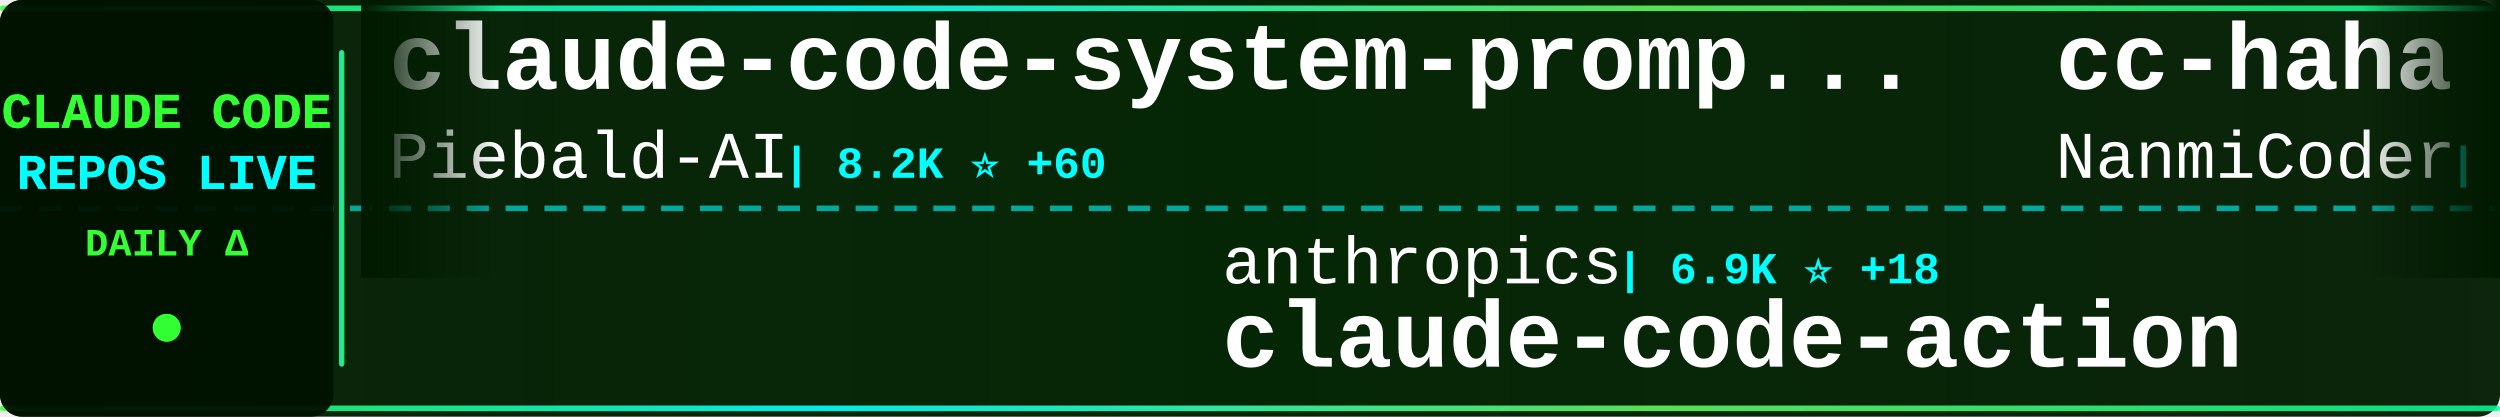
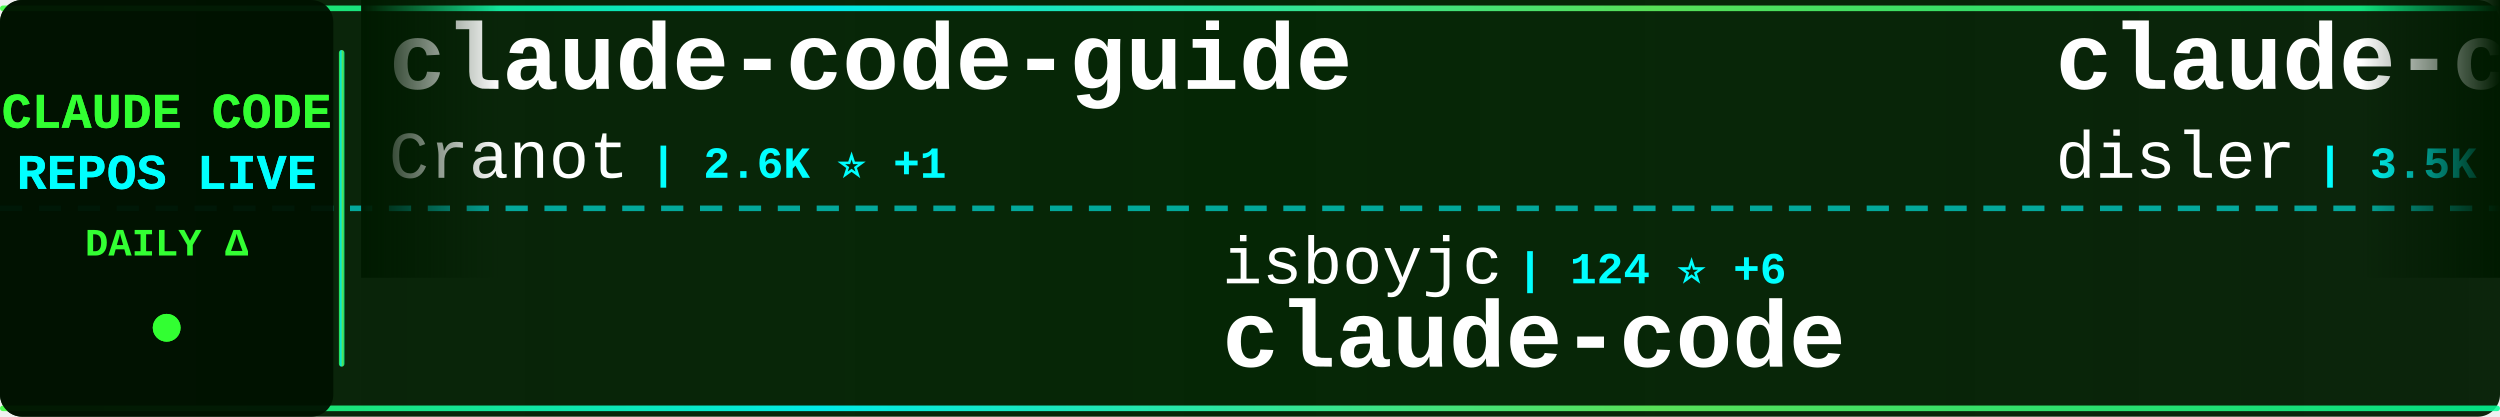
<svg xmlns="http://www.w3.org/2000/svg" width="900" height="150">
  <defs>
    <linearGradient id="tickerBg" x1="0%" y1="0%" x2="100%" y2="0%">
      <stop offset="0%" style="stop-color:#001a00;stop-opacity:0.95" />
      <stop offset="50%" style="stop-color:#002200;stop-opacity:0.98" />
      <stop offset="100%" style="stop-color:#001a00;stop-opacity:0.95" />
    </linearGradient>
    <linearGradient id="borderGrad" x1="0%" y1="0%" x2="100%" y2="0%">
      <stop offset="0%" style="stop-color:#33ff33;stop-opacity:0.85">
        <animate attributeName="stop-opacity" values="0.85;1;0.85" dur="2s" repeatCount="indefinite" />
      </stop>
      <stop offset="33%" style="stop-color:#00ffff;stop-opacity:0.9">
        <animate attributeName="stop-opacity" values="0.9;1;0.9" dur="2.2s" repeatCount="indefinite" />
      </stop>
      <stop offset="66%" style="stop-color:#66ff66;stop-opacity:0.85">
        <animate attributeName="stop-opacity" values="0.85;1;0.85" dur="1.8s" repeatCount="indefinite" />
      </stop>
      <stop offset="100%" style="stop-color:#00ff99;stop-opacity:0.85">
        <animate attributeName="stop-opacity" values="0.85;1;0.85" dur="2s" repeatCount="indefinite" />
      </stop>
    </linearGradient>
    <filter id="textGlow">
      <feGaussianBlur stdDeviation="0.1" result="coloredBlur" />
      <feMerge>
        <feMergeNode in="coloredBlur" />
        <feMergeNode in="SourceGraphic" />
      </feMerge>
    </filter>
    <filter id="metricGlow">
      <feGaussianBlur stdDeviation="0.2" result="coloredBlur" />
      <feMerge>
        <feMergeNode in="coloredBlur" />
        <feMergeNode in="SourceGraphic" />
      </feMerge>
    </filter>
    <linearGradient id="leftFade" x1="0%" y1="0%" x2="100%" y2="0%">
      <stop offset="0%" style="stop-color:#001a00;stop-opacity:1" />
      <stop offset="100%" style="stop-color:#001a00;stop-opacity:0" />
    </linearGradient>
    <linearGradient id="rightFade" x1="0%" y1="0%" x2="100%" y2="0%">
      <stop offset="0%" style="stop-color:#001a00;stop-opacity:0" />
      <stop offset="100%" style="stop-color:#001a00;stop-opacity:1" />
    </linearGradient>
  </defs>
  <rect width="900" height="150" fill="url(#tickerBg)" rx="8" />
  <rect x="0" y="2" width="900" height="2" fill="url(#borderGrad)" rx="1" />
  <rect x="0" y="146" width="900" height="2" fill="url(#borderGrad)" rx="1" />
  <line x1="0" y1="75" x2="900" y2="75" stroke="#00ffff" stroke-width="2" stroke-dasharray="8 6" opacity="0.6" />
  <rect x="0" y="0" width="120" height="150" fill="#001100" opacity="0.95" rx="8" />
  <text x="60" y="46" font-family="'Courier New', monospace" font-size="18" font-weight="bold" fill="#33ff33" text-anchor="middle" filter="url(#textGlow)">
    CLAUDE CODE
  </text>
  <text x="60" y="68" font-family="'Courier New', monospace" font-size="18" font-weight="bold" fill="#00ffff" text-anchor="middle" filter="url(#textGlow)">
    REPOS LIVE
  </text>
  <text x="60" y="92" font-family="'Courier New', monospace" font-size="14" font-weight="bold" fill="#33ff33" text-anchor="middle">
    DAILY Δ
  </text>
  <circle cx="60" cy="118" r="5" fill="#33ff33" filter="url(#metricGlow)">
    <animate attributeName="r" values="4;6;4" dur="1.5s" repeatCount="indefinite" />
    <animate attributeName="opacity" values="0.6;1;0.6" dur="1.5s" repeatCount="indefinite" />
  </circle>
  <rect x="122" y="18" width="2" height="114" fill="url(#borderGrad)" rx="1" />
  <clipPath id="tickerClip">
    <rect x="130" y="0" width="770" height="150" />
  </clipPath>
  <g clip-path="url(#tickerClip)">
    <g id="tickerItems">
      <animateTransform attributeName="transform" attributeType="XML" type="translate" from="0 0" to="-3000 0" dur="54s" repeatCount="indefinite" />
      <g transform="translate(0, 0)">
-         <text x="140" y="32" font-family="'Courier New', monospace" font-size="34" font-weight="bold" fill="#ffffff">claude-code-system-promp...</text>
-         <text x="140" y="64" font-family="'Courier New', monospace" font-size="24" font-weight="normal" fill="#ffffff" opacity="1.0">Piebald-AI</text>
-         <text x="282" y="64" font-family="'Courier New', monospace" font-size="16" font-weight="bold" fill="#00ffff"> | 8.2K ⭐ +60</text>
+         <text x="140" y="32" font-family="'Courier New', monospace" font-size="34" font-weight="bold" fill="#ffffff">claude-code-guide</text>
+         <text x="140" y="64" font-family="'Courier New', monospace" font-size="24" font-weight="normal" fill="#ffffff" opacity="1.0">Cranot</text>
+         <text x="234" y="64" font-family="'Courier New', monospace" font-size="16" font-weight="bold" fill="#00ffff"> | 2.6K ⭐ +1</text>
      </g>
      <g transform="translate(300, 0)">
-         <text x="140" y="102" font-family="'Courier New', monospace" font-size="24" font-weight="normal" fill="#ffffff" opacity="1.0">anthropics</text>
-         <text x="282" y="102" font-family="'Courier New', monospace" font-size="16" font-weight="bold" fill="#00ffff"> | 6.9K ⭐ +18</text>
-         <text x="140" y="132" font-family="'Courier New', monospace" font-size="34" font-weight="bold" fill="#ffffff">claude-code-action</text>
+         <text x="140" y="102" font-family="'Courier New', monospace" font-size="24" font-weight="normal" fill="#ffffff" opacity="1.0">isboyjc</text>
+         <text x="246" y="102" font-family="'Courier New', monospace" font-size="16" font-weight="bold" fill="#00ffff"> | 124 ⭐ +6</text>
+         <text x="140" y="132" font-family="'Courier New', monospace" font-size="34" font-weight="bold" fill="#ffffff">claude-code</text>
      </g>
      <g transform="translate(600, 0)">
-         <text x="140" y="32" font-family="'Courier New', monospace" font-size="34" font-weight="bold" fill="#ffffff">cc-haha</text>
-         <text x="140" y="64" font-family="'Courier New', monospace" font-size="24" font-weight="normal" fill="#ffffff" opacity="1.0">NanmiCoder</text>
-         <text x="282" y="64" font-family="'Courier New', monospace" font-size="16" font-weight="bold" fill="#00ffff"> | 4.8K ⭐ +500</text>
+         <text x="140" y="32" font-family="'Courier New', monospace" font-size="34" font-weight="bold" fill="#ffffff">claude-code-hooks-master...</text>
+         <text x="140" y="64" font-family="'Courier New', monospace" font-size="24" font-weight="normal" fill="#ffffff" opacity="1.0">disler</text>
+         <text x="234" y="64" font-family="'Courier New', monospace" font-size="16" font-weight="bold" fill="#00ffff"> | 3.5K ⭐ +3</text>
      </g>
      <g transform="translate(900, 0)">
-         <text x="140" y="102" font-family="'Courier New', monospace" font-size="24" font-weight="normal" fill="#ffffff" opacity="1.0">fazxes</text>
-         <text x="234" y="102" font-family="'Courier New', monospace" font-size="16" font-weight="bold" fill="#00ffff"> | 180 ⭐ +3</text>
-         <text x="140" y="132" font-family="'Courier New', monospace" font-size="34" font-weight="bold" fill="#ffffff">Claude-code</text>
+         <text x="140" y="102" font-family="'Courier New', monospace" font-size="24" font-weight="normal" fill="#ffffff" opacity="1.0">rohitg00</text>
+         <text x="258" y="102" font-family="'Courier New', monospace" font-size="16" font-weight="bold" fill="#00ffff"> | 1.1K ⭐ +24</text>
+         <text x="140" y="132" font-family="'Courier New', monospace" font-size="34" font-weight="bold" fill="#ffffff">awesome-claude-code-tool...</text>
      </g>
      <g transform="translate(1200, 0)">
-         <text x="140" y="32" font-family="'Courier New', monospace" font-size="34" font-weight="bold" fill="#ffffff">antigravity-awesome-skil...</text>
-         <text x="140" y="64" font-family="'Courier New', monospace" font-size="24" font-weight="normal" fill="#ffffff" opacity="1.0">sickn33</text>
-         <text x="246" y="64" font-family="'Courier New', monospace" font-size="16" font-weight="bold" fill="#00ffff"> | 30.5K ⭐ +295</text>
+         <text x="140" y="32" font-family="'Courier New', monospace" font-size="34" font-weight="bold" fill="#ffffff">everything-claude-code</text>
+         <text x="140" y="64" font-family="'Courier New', monospace" font-size="24" font-weight="normal" fill="#ffffff" opacity="1.0">affaan-m</text>
+         <text x="258" y="64" font-family="'Courier New', monospace" font-size="16" font-weight="bold" fill="#00ffff"> | 137.4K ⭐ +1.7K</text>
      </g>
      <g transform="translate(1500, 0)">
-         <text x="140" y="102" font-family="'Courier New', monospace" font-size="24" font-weight="normal" fill="#ffffff" opacity="1.0">Windy3f3f3f3f</text>
-         <text x="318" y="102" font-family="'Courier New', monospace" font-size="16" font-weight="bold" fill="#00ffff"> | 1.4K ⭐ +99</text>
-         <text x="140" y="132" font-family="'Courier New', monospace" font-size="34" font-weight="bold" fill="#ffffff">how-claude-code-works</text>
+         <text x="140" y="102" font-family="'Courier New', monospace" font-size="24" font-weight="normal" fill="#ffffff" opacity="1.0">bfly123</text>
+         <text x="246" y="102" font-family="'Courier New', monospace" font-size="16" font-weight="bold" fill="#00ffff"> | 2.1K ⭐ +11</text>
+         <text x="140" y="132" font-family="'Courier New', monospace" font-size="34" font-weight="bold" fill="#ffffff">claude_code_bridge</text>
      </g>
      <g transform="translate(1800, 0)">
-         <text x="140" y="32" font-family="'Courier New', monospace" font-size="34" font-weight="bold" fill="#ffffff">claude-code-analysis</text>
-         <text x="140" y="64" font-family="'Courier New', monospace" font-size="24" font-weight="normal" fill="#ffffff" opacity="1.0">liuup</text>
-         <text x="222" y="64" font-family="'Courier New', monospace" font-size="16" font-weight="bold" fill="#00ffff"> | 859 ⭐ +102</text>
+         <text x="140" y="32" font-family="'Courier New', monospace" font-size="34" font-weight="bold" fill="#ffffff">agents</text>
+         <text x="140" y="64" font-family="'Courier New', monospace" font-size="24" font-weight="normal" fill="#ffffff" opacity="1.0">wshobson</text>
+         <text x="258" y="64" font-family="'Courier New', monospace" font-size="16" font-weight="bold" fill="#00ffff"> | 32.9K ⭐ +57</text>
      </g>
      <g transform="translate(2100, 0)">
-         <text x="140" y="102" font-family="'Courier New', monospace" font-size="24" font-weight="normal" fill="#ffffff" opacity="1.0">KimYx0207</text>
-         <text x="270" y="102" font-family="'Courier New', monospace" font-size="16" font-weight="bold" fill="#00ffff"> | 2.9K ⭐ +31</text>
-         <text x="140" y="132" font-family="'Courier New', monospace" font-size="34" font-weight="bold" fill="#ffffff">Claude-Code-x-OpenClaw-G...</text>
+         <text x="140" y="102" font-family="'Courier New', monospace" font-size="24" font-weight="normal" fill="#ffffff" opacity="1.0">VineeTagarwaL-code</text>
+         <text x="378" y="102" font-family="'Courier New', monospace" font-size="16" font-weight="bold" fill="#00ffff"> | 257 ⭐ +3</text>
+         <text x="140" y="132" font-family="'Courier New', monospace" font-size="34" font-weight="bold" fill="#ffffff">claude-code</text>
      </g>
      <g transform="translate(2400, 0)">
-         <text x="140" y="32" font-family="'Courier New', monospace" font-size="34" font-weight="bold" fill="#ffffff">claudecodeui</text>
-         <text x="140" y="64" font-family="'Courier New', monospace" font-size="24" font-weight="normal" fill="#ffffff" opacity="1.0">siteboon</text>
-         <text x="258" y="64" font-family="'Courier New', monospace" font-size="16" font-weight="bold" fill="#00ffff"> | 9.4K ⭐ +67</text>
+         <text x="140" y="32" font-family="'Courier New', monospace" font-size="34" font-weight="bold" fill="#ffffff">oh-my-claudecode</text>
+         <text x="140" y="64" font-family="'Courier New', monospace" font-size="24" font-weight="normal" fill="#ffffff" opacity="1.0">Yeachan-Heo</text>
+         <text x="294" y="64" font-family="'Courier New', monospace" font-size="16" font-weight="bold" fill="#00ffff"> | 23.7K ⭐ +743</text>
      </g>
      <g transform="translate(2700, 0)">
-         <text x="140" y="102" font-family="'Courier New', monospace" font-size="24" font-weight="normal" fill="#ffffff" opacity="1.0">edmund-io</text>
-         <text x="270" y="102" font-family="'Courier New', monospace" font-size="16" font-weight="bold" fill="#00ffff"> | 1.4K ⭐</text>
-         <text x="140" y="132" font-family="'Courier New', monospace" font-size="34" font-weight="bold" fill="#ffffff">edmunds-claude-code</text>
+         <text x="140" y="102" font-family="'Courier New', monospace" font-size="24" font-weight="normal" fill="#ffffff" opacity="1.0">ChrisWiles</text>
+         <text x="282" y="102" font-family="'Courier New', monospace" font-size="16" font-weight="bold" fill="#00ffff"> | 5.7K ⭐ +6</text>
+         <text x="140" y="132" font-family="'Courier New', monospace" font-size="34" font-weight="bold" fill="#ffffff">claude-code-showcase</text>
      </g>
      <g transform="translate(3000, 0)">
-         <text x="140" y="32" font-family="'Courier New', monospace" font-size="34" font-weight="bold" fill="#ffffff">claude-code-system-promp...</text>
-         <text x="140" y="64" font-family="'Courier New', monospace" font-size="24" font-weight="normal" fill="#ffffff" opacity="1.0">Piebald-AI</text>
-         <text x="282" y="64" font-family="'Courier New', monospace" font-size="16" font-weight="bold" fill="#00ffff"> | 8.2K ⭐ +60</text>
+         <text x="140" y="32" font-family="'Courier New', monospace" font-size="34" font-weight="bold" fill="#ffffff">claude-code-guide</text>
+         <text x="140" y="64" font-family="'Courier New', monospace" font-size="24" font-weight="normal" fill="#ffffff" opacity="1.0">Cranot</text>
+         <text x="234" y="64" font-family="'Courier New', monospace" font-size="16" font-weight="bold" fill="#00ffff"> | 2.6K ⭐ +1</text>
      </g>
      <g transform="translate(3300, 0)">
-         <text x="140" y="102" font-family="'Courier New', monospace" font-size="24" font-weight="normal" fill="#ffffff" opacity="1.0">anthropics</text>
-         <text x="282" y="102" font-family="'Courier New', monospace" font-size="16" font-weight="bold" fill="#00ffff"> | 6.9K ⭐ +18</text>
-         <text x="140" y="132" font-family="'Courier New', monospace" font-size="34" font-weight="bold" fill="#ffffff">claude-code-action</text>
+         <text x="140" y="102" font-family="'Courier New', monospace" font-size="24" font-weight="normal" fill="#ffffff" opacity="1.0">isboyjc</text>
+         <text x="246" y="102" font-family="'Courier New', monospace" font-size="16" font-weight="bold" fill="#00ffff"> | 124 ⭐ +6</text>
+         <text x="140" y="132" font-family="'Courier New', monospace" font-size="34" font-weight="bold" fill="#ffffff">claude-code</text>
      </g>
      <g transform="translate(3600, 0)">
-         <text x="140" y="32" font-family="'Courier New', monospace" font-size="34" font-weight="bold" fill="#ffffff">cc-haha</text>
-         <text x="140" y="64" font-family="'Courier New', monospace" font-size="24" font-weight="normal" fill="#ffffff" opacity="1.0">NanmiCoder</text>
-         <text x="282" y="64" font-family="'Courier New', monospace" font-size="16" font-weight="bold" fill="#00ffff"> | 4.8K ⭐ +500</text>
+         <text x="140" y="32" font-family="'Courier New', monospace" font-size="34" font-weight="bold" fill="#ffffff">claude-code-hooks-master...</text>
+         <text x="140" y="64" font-family="'Courier New', monospace" font-size="24" font-weight="normal" fill="#ffffff" opacity="1.0">disler</text>
+         <text x="234" y="64" font-family="'Courier New', monospace" font-size="16" font-weight="bold" fill="#00ffff"> | 3.5K ⭐ +3</text>
      </g>
      <g transform="translate(3900, 0)">
-         <text x="140" y="102" font-family="'Courier New', monospace" font-size="24" font-weight="normal" fill="#ffffff" opacity="1.0">fazxes</text>
-         <text x="234" y="102" font-family="'Courier New', monospace" font-size="16" font-weight="bold" fill="#00ffff"> | 180 ⭐ +3</text>
-         <text x="140" y="132" font-family="'Courier New', monospace" font-size="34" font-weight="bold" fill="#ffffff">Claude-code</text>
+         <text x="140" y="102" font-family="'Courier New', monospace" font-size="24" font-weight="normal" fill="#ffffff" opacity="1.0">rohitg00</text>
+         <text x="258" y="102" font-family="'Courier New', monospace" font-size="16" font-weight="bold" fill="#00ffff"> | 1.1K ⭐ +24</text>
+         <text x="140" y="132" font-family="'Courier New', monospace" font-size="34" font-weight="bold" fill="#ffffff">awesome-claude-code-tool...</text>
      </g>
    </g>
  </g>
  <rect x="130" y="0" width="50" height="100" fill="url(#leftFade)" />
  <rect x="850" y="0" width="50" height="100" fill="url(#rightFade)" />
</svg>
